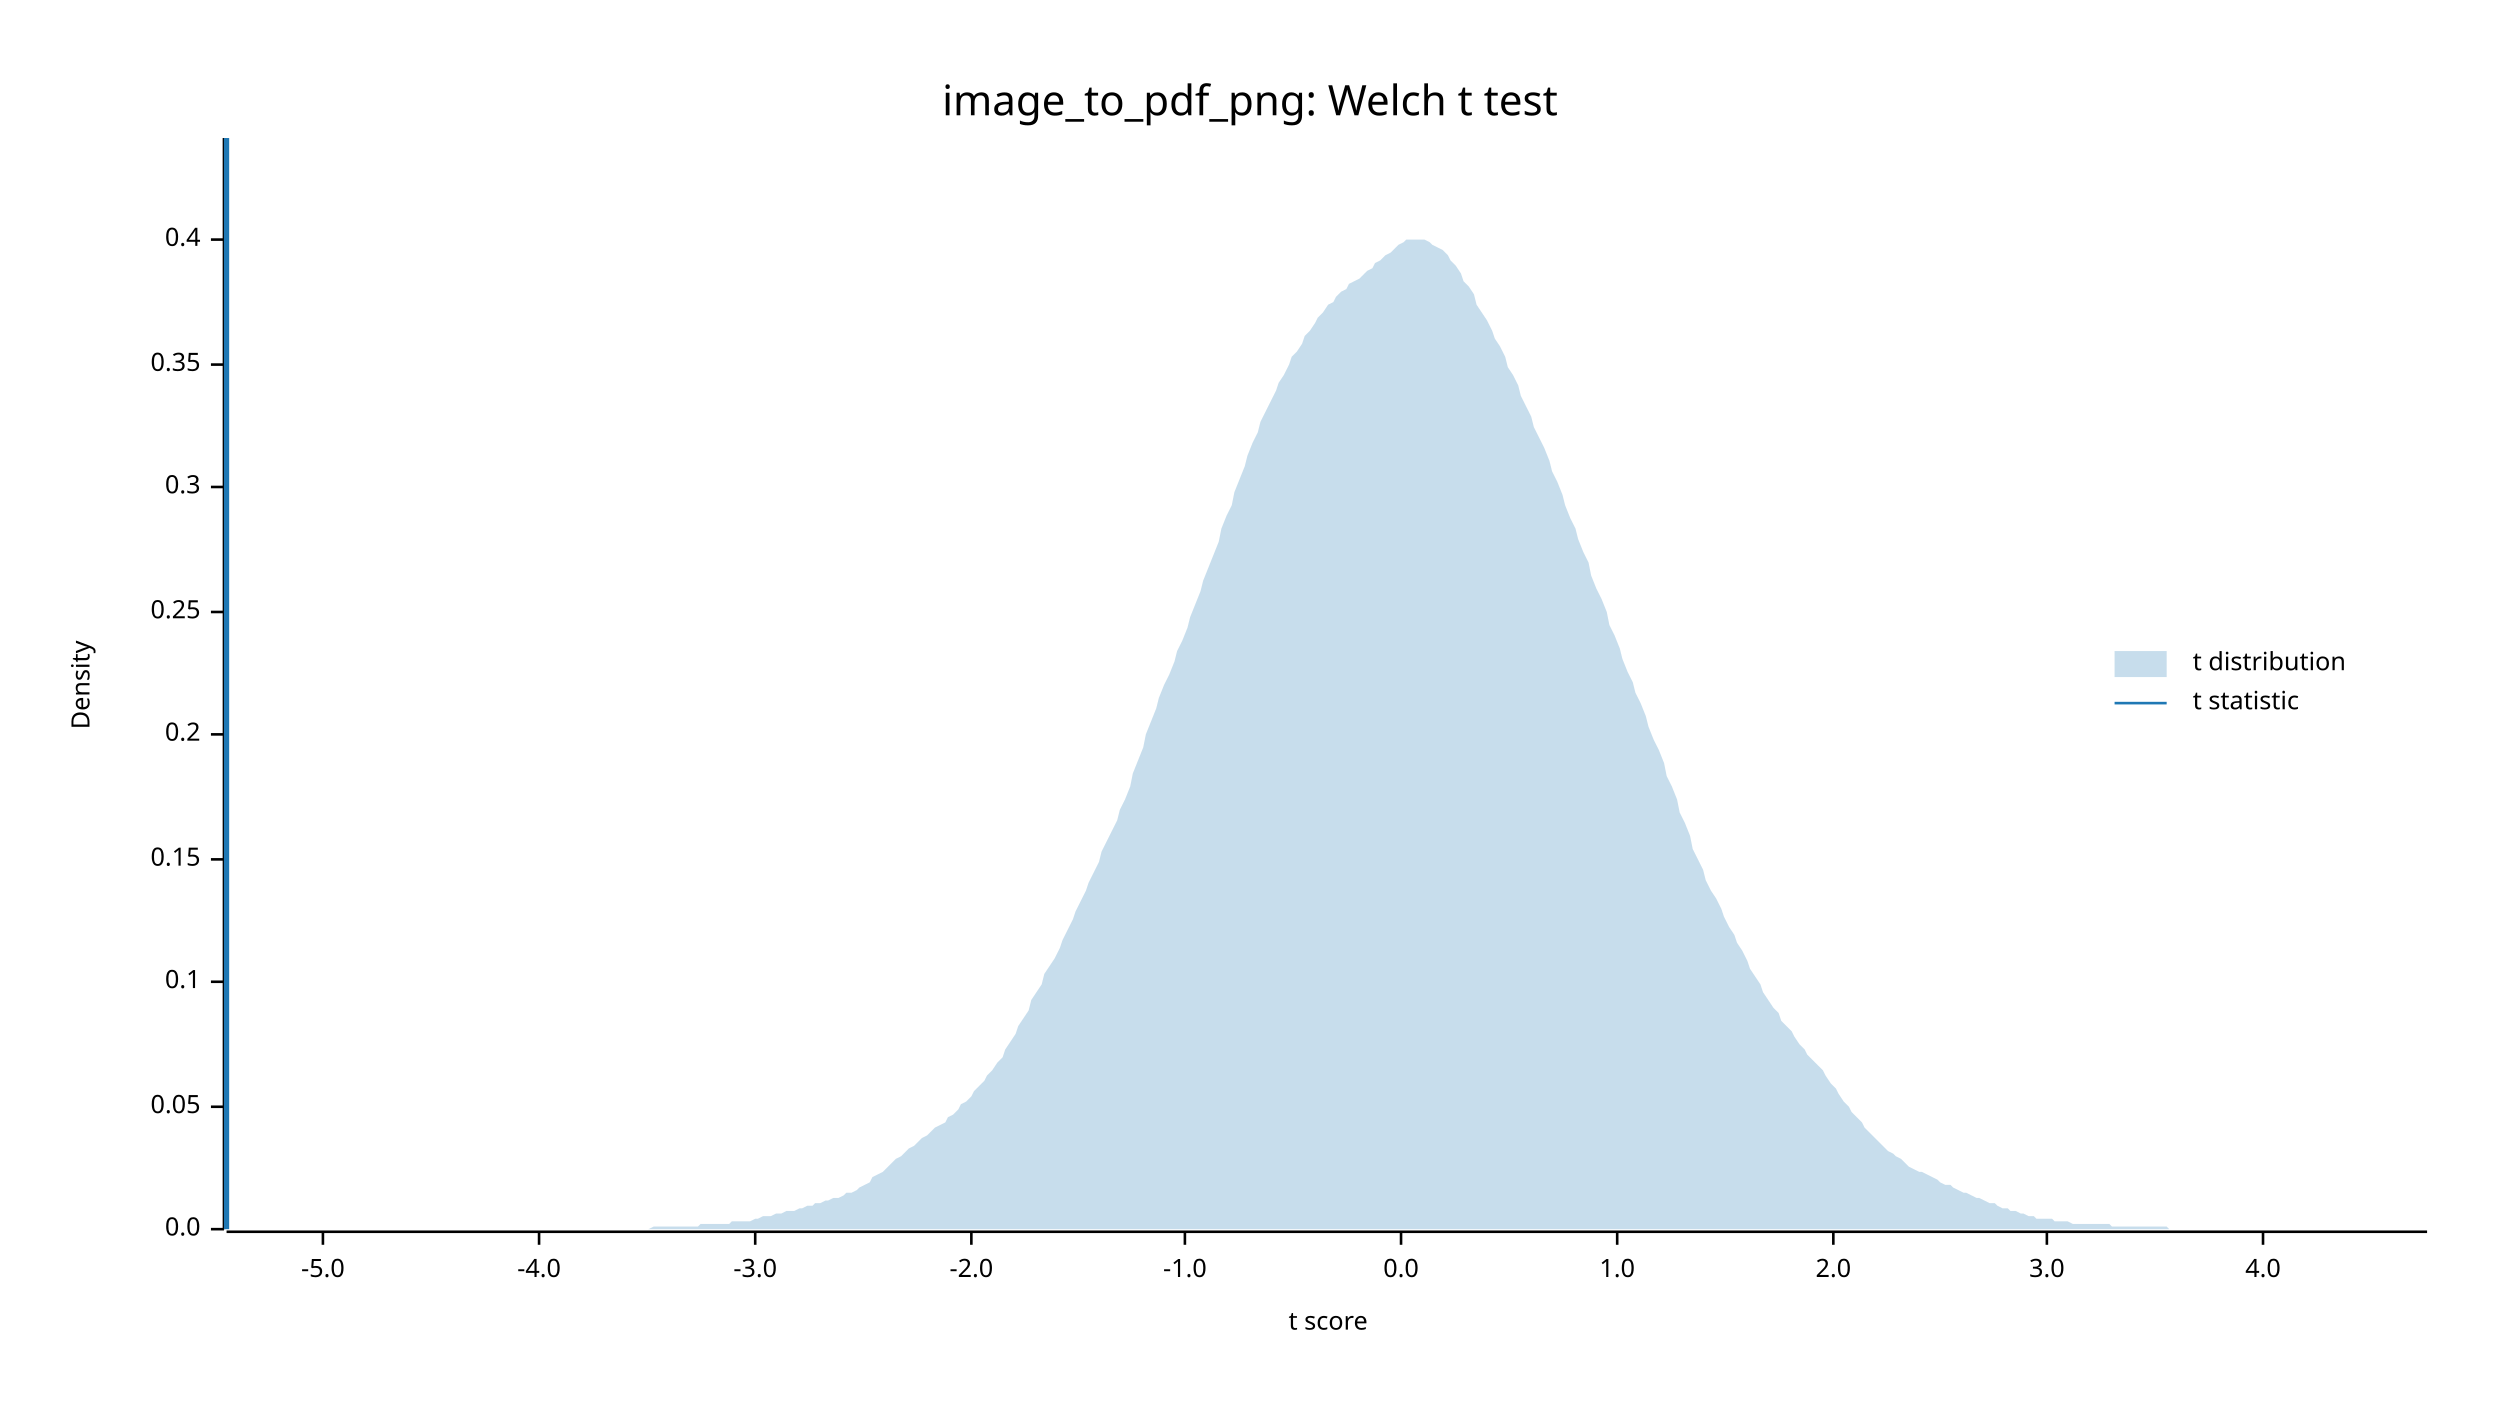
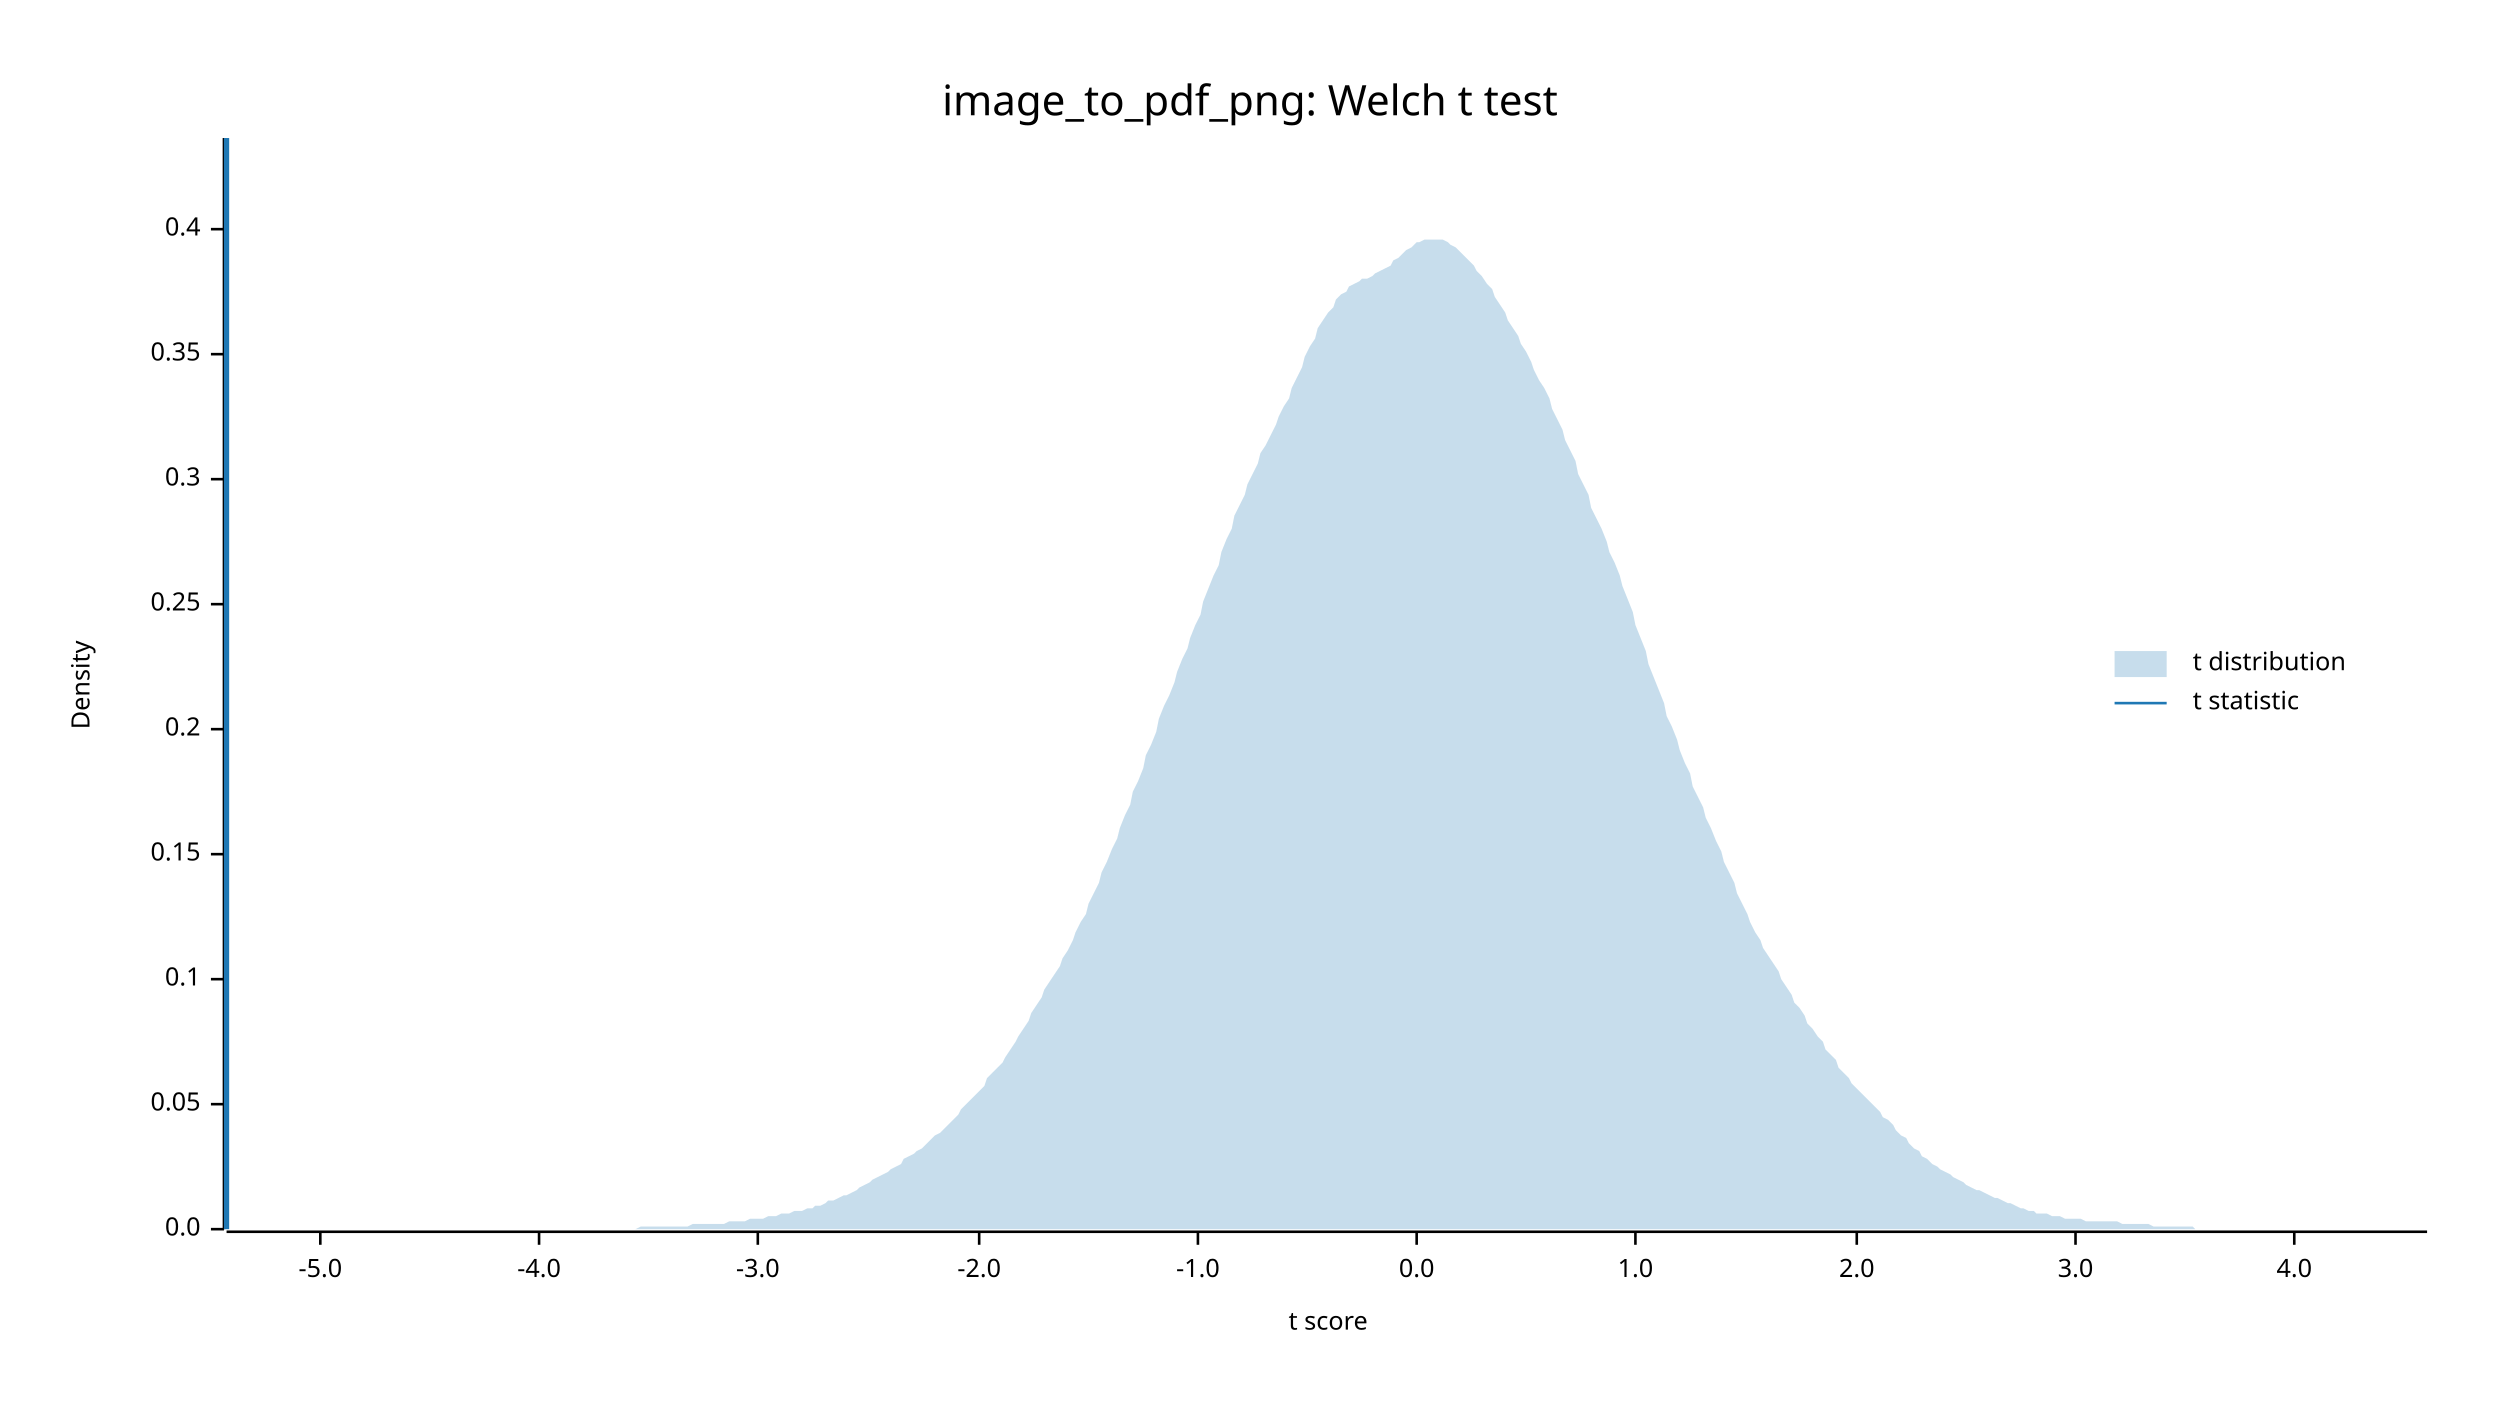
<svg xmlns="http://www.w3.org/2000/svg" width="960" height="540" viewBox="0 0 960 540">
  <text x="480" y="32" dy="0.76em" text-anchor="middle" font-family="sans-serif" font-size="16.129" opacity="1" fill="#000000">
image_to_pdf_png: Welch t test
</text>
  <text x="27" y="263" dy="0.76em" text-anchor="middle" font-family="sans-serif" font-size="9.677" opacity="1" fill="#000000" transform="rotate(270, 27, 263)">
Density
</text>
  <text x="510" y="513" dy="-0.5ex" text-anchor="middle" font-family="sans-serif" font-size="9.677" opacity="1" fill="#000000">
t score
</text>
  <polyline fill="none" opacity="1" stroke="#000000" stroke-width="1" points="86,53 86,472 " />
  <text x="77" y="472" dy="0.5ex" text-anchor="end" font-family="sans-serif" font-size="9.677" opacity="1" fill="#000000">
0.0
</text>
  <polyline fill="none" opacity="1" stroke="#000000" stroke-width="1" points="81,472 86,472 " />
-   <text x="77" y="425" dy="0.5ex" text-anchor="end" font-family="sans-serif" font-size="9.677" opacity="1" fill="#000000">
+   <text x="77" y="424" dy="0.5ex" text-anchor="end" font-family="sans-serif" font-size="9.677" opacity="1" fill="#000000">
0.05
</text>
-   <polyline fill="none" opacity="1" stroke="#000000" stroke-width="1" points="81,425 86,425 " />
-   <text x="77" y="377" dy="0.5ex" text-anchor="end" font-family="sans-serif" font-size="9.677" opacity="1" fill="#000000">
+   <polyline fill="none" opacity="1" stroke="#000000" stroke-width="1" points="81,424 86,424 " />
+   <text x="77" y="376" dy="0.5ex" text-anchor="end" font-family="sans-serif" font-size="9.677" opacity="1" fill="#000000">
0.1
</text>
-   <polyline fill="none" opacity="1" stroke="#000000" stroke-width="1" points="81,377 86,377 " />
-   <text x="77" y="330" dy="0.5ex" text-anchor="end" font-family="sans-serif" font-size="9.677" opacity="1" fill="#000000">
+   <polyline fill="none" opacity="1" stroke="#000000" stroke-width="1" points="81,376 86,376 " />
+   <text x="77" y="328" dy="0.5ex" text-anchor="end" font-family="sans-serif" font-size="9.677" opacity="1" fill="#000000">
0.15
</text>
-   <polyline fill="none" opacity="1" stroke="#000000" stroke-width="1" points="81,330 86,330 " />
-   <text x="77" y="282" dy="0.5ex" text-anchor="end" font-family="sans-serif" font-size="9.677" opacity="1" fill="#000000">
+   <polyline fill="none" opacity="1" stroke="#000000" stroke-width="1" points="81,328 86,328 " />
+   <text x="77" y="280" dy="0.5ex" text-anchor="end" font-family="sans-serif" font-size="9.677" opacity="1" fill="#000000">
0.2
</text>
-   <polyline fill="none" opacity="1" stroke="#000000" stroke-width="1" points="81,282 86,282 " />
-   <text x="77" y="235" dy="0.5ex" text-anchor="end" font-family="sans-serif" font-size="9.677" opacity="1" fill="#000000">
+   <polyline fill="none" opacity="1" stroke="#000000" stroke-width="1" points="81,280 86,280 " />
+   <text x="77" y="232" dy="0.5ex" text-anchor="end" font-family="sans-serif" font-size="9.677" opacity="1" fill="#000000">
0.25
</text>
-   <polyline fill="none" opacity="1" stroke="#000000" stroke-width="1" points="81,235 86,235 " />
-   <text x="77" y="187" dy="0.5ex" text-anchor="end" font-family="sans-serif" font-size="9.677" opacity="1" fill="#000000">
+   <polyline fill="none" opacity="1" stroke="#000000" stroke-width="1" points="81,232 86,232 " />
+   <text x="77" y="184" dy="0.5ex" text-anchor="end" font-family="sans-serif" font-size="9.677" opacity="1" fill="#000000">
0.3
</text>
-   <polyline fill="none" opacity="1" stroke="#000000" stroke-width="1" points="81,187 86,187 " />
-   <text x="77" y="140" dy="0.5ex" text-anchor="end" font-family="sans-serif" font-size="9.677" opacity="1" fill="#000000">
+   <polyline fill="none" opacity="1" stroke="#000000" stroke-width="1" points="81,184 86,184 " />
+   <text x="77" y="136" dy="0.5ex" text-anchor="end" font-family="sans-serif" font-size="9.677" opacity="1" fill="#000000">
0.35
</text>
-   <polyline fill="none" opacity="1" stroke="#000000" stroke-width="1" points="81,140 86,140 " />
-   <text x="77" y="92" dy="0.5ex" text-anchor="end" font-family="sans-serif" font-size="9.677" opacity="1" fill="#000000">
+   <polyline fill="none" opacity="1" stroke="#000000" stroke-width="1" points="81,136 86,136 " />
+   <text x="77" y="88" dy="0.5ex" text-anchor="end" font-family="sans-serif" font-size="9.677" opacity="1" fill="#000000">
0.4
</text>
-   <polyline fill="none" opacity="1" stroke="#000000" stroke-width="1" points="81,92 86,92 " />
+   <polyline fill="none" opacity="1" stroke="#000000" stroke-width="1" points="81,88 86,88 " />
  <polyline fill="none" opacity="1" stroke="#000000" stroke-width="1" points="87,473 932,473 " />
-   <text x="124" y="483" dy="0.76em" text-anchor="middle" font-family="sans-serif" font-size="9.677" opacity="1" fill="#000000">
+   <text x="123" y="483" dy="0.76em" text-anchor="middle" font-family="sans-serif" font-size="9.677" opacity="1" fill="#000000">
-5.0
</text>
-   <polyline fill="none" opacity="1" stroke="#000000" stroke-width="1" points="124,473 124,478 " />
+   <polyline fill="none" opacity="1" stroke="#000000" stroke-width="1" points="123,473 123,478 " />
  <text x="207" y="483" dy="0.76em" text-anchor="middle" font-family="sans-serif" font-size="9.677" opacity="1" fill="#000000">
-4.0
</text>
  <polyline fill="none" opacity="1" stroke="#000000" stroke-width="1" points="207,473 207,478 " />
-   <text x="290" y="483" dy="0.76em" text-anchor="middle" font-family="sans-serif" font-size="9.677" opacity="1" fill="#000000">
+   <text x="291" y="483" dy="0.76em" text-anchor="middle" font-family="sans-serif" font-size="9.677" opacity="1" fill="#000000">
-3.0
</text>
-   <polyline fill="none" opacity="1" stroke="#000000" stroke-width="1" points="290,473 290,478 " />
-   <text x="373" y="483" dy="0.76em" text-anchor="middle" font-family="sans-serif" font-size="9.677" opacity="1" fill="#000000">
+   <polyline fill="none" opacity="1" stroke="#000000" stroke-width="1" points="291,473 291,478 " />
+   <text x="376" y="483" dy="0.76em" text-anchor="middle" font-family="sans-serif" font-size="9.677" opacity="1" fill="#000000">
-2.0
</text>
-   <polyline fill="none" opacity="1" stroke="#000000" stroke-width="1" points="373,473 373,478 " />
-   <text x="455" y="483" dy="0.76em" text-anchor="middle" font-family="sans-serif" font-size="9.677" opacity="1" fill="#000000">
+   <polyline fill="none" opacity="1" stroke="#000000" stroke-width="1" points="376,473 376,478 " />
+   <text x="460" y="483" dy="0.76em" text-anchor="middle" font-family="sans-serif" font-size="9.677" opacity="1" fill="#000000">
-1.0
</text>
-   <polyline fill="none" opacity="1" stroke="#000000" stroke-width="1" points="455,473 455,478 " />
-   <text x="538" y="483" dy="0.76em" text-anchor="middle" font-family="sans-serif" font-size="9.677" opacity="1" fill="#000000">
+   <polyline fill="none" opacity="1" stroke="#000000" stroke-width="1" points="460,473 460,478 " />
+   <text x="544" y="483" dy="0.76em" text-anchor="middle" font-family="sans-serif" font-size="9.677" opacity="1" fill="#000000">
0.0
</text>
-   <polyline fill="none" opacity="1" stroke="#000000" stroke-width="1" points="538,473 538,478 " />
-   <text x="621" y="483" dy="0.76em" text-anchor="middle" font-family="sans-serif" font-size="9.677" opacity="1" fill="#000000">
+   <polyline fill="none" opacity="1" stroke="#000000" stroke-width="1" points="544,473 544,478 " />
+   <text x="628" y="483" dy="0.76em" text-anchor="middle" font-family="sans-serif" font-size="9.677" opacity="1" fill="#000000">
1.0
</text>
-   <polyline fill="none" opacity="1" stroke="#000000" stroke-width="1" points="621,473 621,478 " />
-   <text x="704" y="483" dy="0.76em" text-anchor="middle" font-family="sans-serif" font-size="9.677" opacity="1" fill="#000000">
+   <polyline fill="none" opacity="1" stroke="#000000" stroke-width="1" points="628,473 628,478 " />
+   <text x="713" y="483" dy="0.76em" text-anchor="middle" font-family="sans-serif" font-size="9.677" opacity="1" fill="#000000">
2.0
</text>
-   <polyline fill="none" opacity="1" stroke="#000000" stroke-width="1" points="704,473 704,478 " />
-   <text x="786" y="483" dy="0.76em" text-anchor="middle" font-family="sans-serif" font-size="9.677" opacity="1" fill="#000000">
+   <polyline fill="none" opacity="1" stroke="#000000" stroke-width="1" points="713,473 713,478 " />
+   <text x="797" y="483" dy="0.76em" text-anchor="middle" font-family="sans-serif" font-size="9.677" opacity="1" fill="#000000">
3.0
</text>
-   <polyline fill="none" opacity="1" stroke="#000000" stroke-width="1" points="786,473 786,478 " />
-   <text x="869" y="483" dy="0.76em" text-anchor="middle" font-family="sans-serif" font-size="9.677" opacity="1" fill="#000000">
+   <polyline fill="none" opacity="1" stroke="#000000" stroke-width="1" points="797,473 797,478 " />
+   <text x="881" y="483" dy="0.76em" text-anchor="middle" font-family="sans-serif" font-size="9.677" opacity="1" fill="#000000">
4.0
</text>
-   <polyline fill="none" opacity="1" stroke="#000000" stroke-width="1" points="869,473 869,478 " />
-   <polygon opacity="0.25" fill="#1F78B4" points="87,472 88,472 90,472 92,472 93,472 95,472 97,472 98,472 100,472 102,472 103,472 105,472 107,472 109,472 110,472 112,472 114,472 115,472 117,472 119,472 120,472 122,472 124,472 125,472 127,472 129,472 131,472 132,472 134,472 136,472 137,472 139,472 141,472 142,472 144,472 146,472 147,472 149,472 151,472 153,472 154,472 156,472 158,472 159,472 161,472 163,472 164,472 166,472 168,472 169,472 171,472 173,472 175,472 176,472 178,472 180,472 181,472 183,472 185,472 186,472 188,472 190,472 191,472 193,472 195,472 197,472 198,472 200,472 202,472 203,472 205,472 207,472 208,472 210,472 212,472 214,472 215,472 217,472 219,472 220,472 222,472 224,472 225,472 227,472 229,472 230,472 232,472 234,472 236,472 237,472 239,472 241,472 242,472 244,472 246,472 247,472 249,472 251,471 252,471 254,471 256,471 258,471 259,471 261,471 263,471 264,471 266,471 268,471 269,470 271,470 273,470 274,470 276,470 278,470 280,470 281,469 283,469 285,469 286,469 288,469 290,468 291,468 293,467 295,467 296,467 298,466 300,466 302,465 303,465 305,465 307,464 308,464 310,463 312,463 313,462 315,462 317,461 318,461 320,460 322,460 324,459 325,458 327,458 329,457 330,456 332,455 334,454 335,452 337,451 339,450 341,448 342,447 344,445 346,444 347,443 349,441 351,440 352,439 354,437 356,436 357,435 359,433 361,432 363,431 364,429 366,428 368,426 369,424 371,423 373,421 374,419 376,417 378,415 379,413 381,411 383,408 385,406 386,403 388,400 390,397 391,394 393,391 395,388 396,384 398,381 400,378 401,374 403,371 405,368 407,364 408,361 410,357 412,353 413,350 415,346 417,342 418,339 420,335 422,331 423,327 425,323 427,319 429,315 430,311 432,307 434,302 435,297 437,292 439,287 440,282 442,277 444,272 445,268 447,263 449,259 451,254 452,250 454,246 456,241 457,237 459,232 461,227 462,223 464,218 466,213 468,208 469,203 471,198 473,194 474,189 476,184 478,179 479,175 481,170 483,166 484,162 486,158 488,154 490,150 491,147 493,144 495,140 496,137 498,135 500,132 501,129 503,127 505,124 506,122 508,120 510,117 512,116 513,114 515,112 517,111 518,109 520,108 522,107 523,106 525,104 527,103 528,101 530,100 532,98 534,97 535,96 537,94 539,93 540,92 542,92 544,92 545,92 547,92 549,93 550,94 552,95 554,96 556,98 557,100 559,102 561,105 562,108 564,110 566,113 567,117 569,120 571,123 573,127 574,130 576,133 578,137 579,141 581,144 583,148 584,152 586,156 588,160 589,164 591,168 593,172 595,177 596,181 598,185 600,190 601,194 603,199 605,203 606,207 608,212 610,216 611,221 613,226 615,230 617,235 618,240 620,244 622,249 623,253 625,258 627,262 628,266 630,270 632,275 633,279 635,284 637,288 639,293 640,298 642,302 644,307 645,312 647,316 649,321 650,326 652,330 654,334 655,338 657,342 659,345 661,349 662,352 664,356 666,359 667,362 669,365 671,369 672,372 674,375 676,378 677,381 679,384 681,387 683,389 684,392 686,394 688,396 689,398 691,401 693,403 694,405 696,407 698,409 700,411 701,413 703,416 705,418 706,420 708,423 710,425 711,427 713,429 715,431 716,433 718,435 720,437 722,439 723,440 725,442 727,443 728,444 730,445 732,447 733,448 735,449 737,450 738,450 740,451 742,452 744,453 745,454 747,455 749,455 750,456 752,457 754,458 755,458 757,459 759,460 760,460 762,461 764,462 766,462 767,463 769,464 771,464 772,465 774,465 776,466 777,466 779,467 781,467 782,468 784,468 786,468 788,468 789,469 791,469 793,469 794,469 796,470 798,470 799,470 801,470 803,470 804,470 806,470 808,470 810,470 811,471 813,471 815,471 816,471 818,471 820,471 821,471 823,471 825,471 827,471 828,471 830,471 832,471 833,472 835,472 837,472 838,472 840,472 842,472 843,472 845,472 847,472 849,472 850,472 852,472 854,472 855,472 857,472 859,472 860,472 862,472 864,472 865,472 867,472 869,472 871,472 872,472 874,472 876,472 877,472 879,472 881,472 882,472 884,472 886,472 887,472 889,472 891,472 893,472 894,472 896,472 898,472 899,472 901,472 903,472 904,472 906,472 908,472 909,472 911,472 913,472 915,472 916,472 918,472 920,472 921,472 923,472 925,472 926,472 928,472 930,472 932,472 932,472 87,472 " />
+   <polyline fill="none" opacity="1" stroke="#000000" stroke-width="1" points="881,473 881,478 " />
+   <polygon opacity="0.25" fill="#1F78B4" points="87,472 88,472 90,472 92,472 93,472 95,472 97,472 98,472 100,472 102,472 103,472 105,472 107,472 109,472 110,472 112,472 114,472 115,472 117,472 119,472 120,472 122,472 124,472 125,472 127,472 129,472 131,472 132,472 134,472 136,472 137,472 139,472 141,472 142,472 144,472 146,472 147,472 149,472 151,472 153,472 154,472 156,472 158,472 159,472 161,472 163,472 164,472 166,472 168,472 169,472 171,472 173,472 175,472 176,472 178,472 180,472 181,472 183,472 185,472 186,472 188,472 190,472 191,472 193,472 195,472 197,472 198,472 200,472 202,472 203,472 205,472 207,472 208,472 210,472 212,472 214,472 215,472 217,472 219,472 220,472 222,472 224,472 225,472 227,472 229,472 230,472 232,472 234,472 236,472 237,472 239,472 241,472 242,472 244,472 246,471 247,471 249,471 251,471 252,471 254,471 256,471 258,471 259,471 261,471 263,471 264,471 266,470 268,470 269,470 271,470 273,470 274,470 276,470 278,470 280,469 281,469 283,469 285,469 286,469 288,468 290,468 291,468 293,468 295,467 296,467 298,467 300,466 302,466 303,466 305,465 307,465 308,465 310,464 312,464 313,463 315,463 317,462 318,461 320,461 322,460 324,459 325,459 327,458 329,457 330,456 332,455 334,454 335,453 337,452 339,451 341,450 342,449 344,448 346,447 347,445 349,444 351,443 352,442 354,441 356,439 357,438 359,436 361,435 363,433 364,432 366,430 368,428 369,426 371,424 373,422 374,421 376,419 378,417 379,414 381,412 383,410 385,408 386,406 388,403 390,400 391,398 393,395 395,392 396,389 398,386 400,383 401,380 403,377 405,374 407,371 408,368 410,365 412,361 413,358 415,354 417,351 418,347 420,343 422,339 423,335 425,331 427,326 429,322 430,318 432,313 434,309 435,304 437,300 439,295 440,290 442,286 444,281 445,276 447,271 449,267 451,262 452,258 454,253 456,249 457,245 459,240 461,236 462,231 464,226 466,221 468,217 469,212 471,207 473,203 474,198 476,194 478,190 479,186 481,182 483,178 484,174 486,171 488,167 490,163 491,160 493,156 495,153 496,149 498,145 500,141 501,137 503,133 505,130 506,126 508,123 510,120 512,118 513,115 515,113 517,112 518,110 520,109 522,108 523,107 525,107 527,106 528,105 530,104 532,103 534,102 535,100 537,99 539,97 540,96 542,95 544,93 545,93 547,92 549,92 550,92 552,92 554,92 556,93 557,94 559,95 561,97 562,98 564,100 566,102 567,104 569,106 571,109 573,111 574,114 576,117 578,120 579,123 581,126 583,129 584,132 586,135 588,139 589,142 591,146 593,149 595,153 596,157 598,161 600,165 601,169 603,173 605,177 606,182 608,186 610,190 611,195 613,199 615,203 617,208 618,212 620,216 622,221 623,225 625,230 627,235 628,240 630,245 632,250 633,255 635,260 637,265 639,270 640,275 642,279 644,284 645,288 647,293 649,297 650,302 652,306 654,310 655,314 657,318 659,323 661,327 662,331 664,335 666,339 667,343 669,347 671,351 672,354 674,358 676,361 677,364 679,367 681,370 683,373 684,376 686,379 688,382 689,385 691,387 693,390 694,393 696,395 698,398 700,400 701,403 703,405 705,407 706,410 708,412 710,414 711,416 713,418 715,420 716,421 718,423 720,425 722,427 723,429 725,430 727,432 728,434 730,436 732,437 733,439 735,441 737,442 738,444 740,445 742,447 744,448 745,449 747,450 749,451 750,452 752,453 754,454 755,455 757,456 759,457 760,457 762,458 764,459 766,460 767,460 769,461 771,462 772,462 774,463 776,464 777,464 779,465 781,465 782,466 784,466 786,466 788,467 789,467 791,467 793,468 794,468 796,468 798,468 799,468 801,469 803,469 804,469 806,469 808,469 810,469 811,469 813,469 815,470 816,470 818,470 820,470 821,470 823,470 825,470 827,471 828,471 830,471 832,471 833,471 835,471 837,471 838,471 840,471 842,471 843,472 845,472 847,472 849,472 850,472 852,472 854,472 855,472 857,472 859,472 860,472 862,472 864,472 865,472 867,472 869,472 871,472 872,472 874,472 876,472 877,472 879,472 881,472 882,472 884,472 886,472 887,472 889,472 891,472 893,472 894,472 896,472 898,472 899,472 901,472 903,472 904,472 906,472 908,472 909,472 911,472 913,472 915,472 916,472 918,472 920,472 921,472 923,472 925,472 926,472 928,472 930,472 932,472 932,472 87,472 " />
  <polyline fill="none" opacity="1" stroke="#1F78B4" stroke-width="2" points="87,472 87,53 " />
  <text x="842" y="250" dy="0.76em" text-anchor="start" font-family="sans-serif" font-size="9.677" opacity="1" fill="#000000">
t distribution
</text>
  <text x="842" y="265" dy="0.76em" text-anchor="start" font-family="sans-serif" font-size="9.677" opacity="1" fill="#000000">
t statistic
</text>
  <rect x="812" y="250" width="20" height="10" opacity="0.25" fill="#1F78B4" stroke="none" />
  <polyline fill="none" opacity="1" stroke="#1F78B4" stroke-width="1" points="812,270 832,270 " />
</svg>
